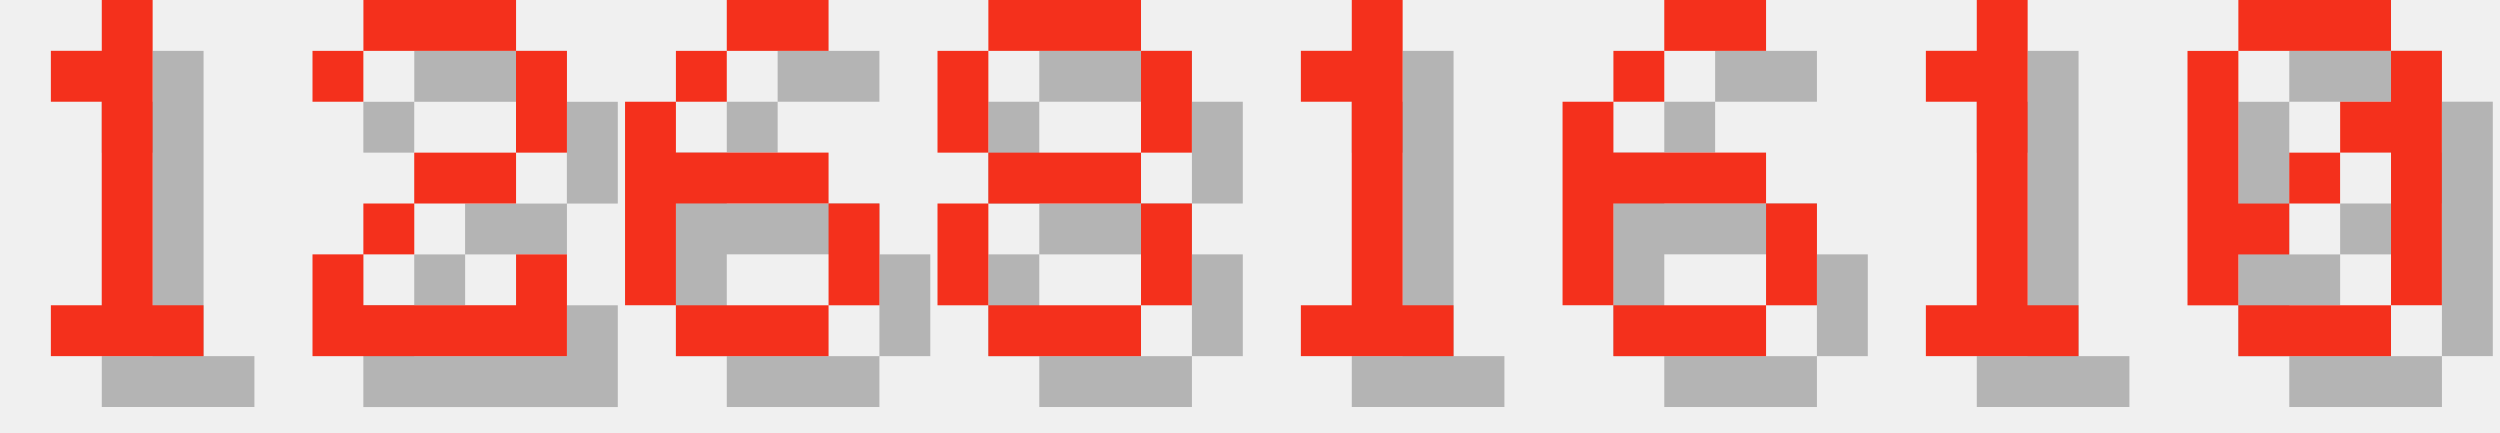
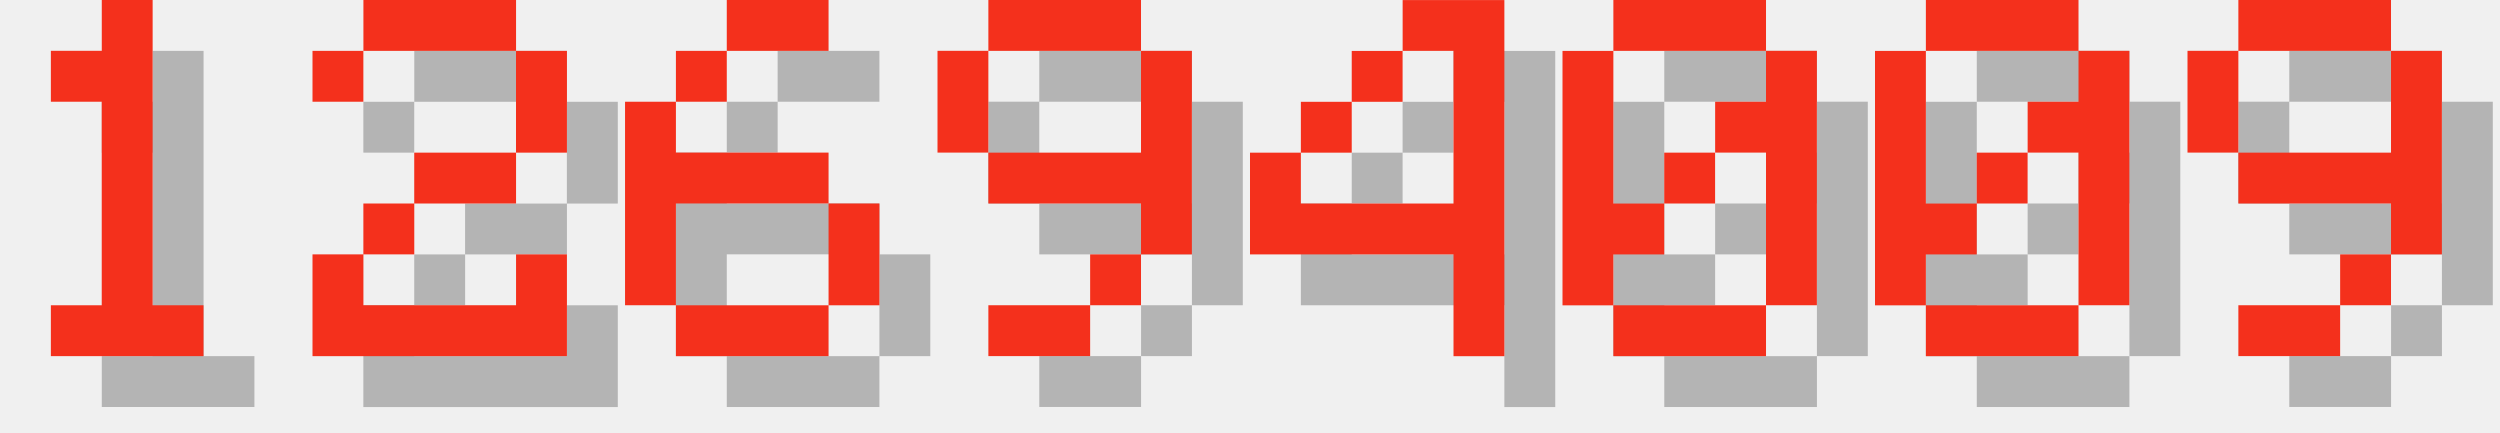
<svg xmlns="http://www.w3.org/2000/svg" version="1.1" width="208.0" height="36">
  <style>
        .text-foreground {
            fill: #F4301C;
        }
        .text-shadow {
            fill: #000000;
            fill-opacity: 0.25;
        }
    </style>
  <g class="digit" id="digit_1" transform="translate(0.0, 0), scale(4)">
    <path id="digit_1_shadow" class="text-shadow" d="m2.117 2.117v1.058h1.058v4.233h-1.058v1.058h3.175v-1.058h-1.058v-6.35h-1.058v1.058h-1.058z" fill-opacity=".5" style="paint-order:stroke fill markers" />
    <path id="digit_1_fg" class="text-foreground" d="m1.058 1.058v1.058h1.058v4.233h-1.058v1.058h3.175v-1.058h-1.058v-6.35h-1.058v1.058h-1.058z" fill="#fff" style="paint-order:stroke fill markers" />
  </g>
  <g class="digit" id="digit_2" transform="translate(26.0, 0), scale(4)">
    <path id="digit_2_shadow" class="text-shadow" d="m1.058 2.117v1.058h1.058v-1.058h3.175v2.117h-2.117v1.058h-1.058v1.058h-1.058v2.117h5.292v-2.117h-1.058v1.058h-3.175v-1.058h1.058v-1.058h2.117v-1.058h1.058v-2.117h-1.058v-1.058h-3.175v1.058h-1.058z" fill-opacity=".5" style="paint-order:stroke fill markers" />
    <path id="digit_2_fg" class="text-foreground" d="m0 1.058v1.058h1.058v-1.058h3.175v2.117h-2.117v1.058h-1.058v1.058h-1.058v2.117h5.292v-2.117h-1.058v1.058h-3.175v-1.058h1.058v-1.058h2.117v-1.058h1.058v-2.117h-1.058v-1.058h-3.175v1.058h-1.058z" fill="#fff" style="paint-order:stroke fill markers" />
  </g>
  <g class="digit" id="digit_6" transform="translate(52.0, 0), scale(4)">
    <path id="digit_6_shadow" class="text-shadow" d="m3.175 1.058v1.058h2.117v-1.058h-2.117zm0 1.058h-1.058v1.058h1.058v-1.058zm-1.058 1.058h-1.058v4.233h1.058v-2.117h3.175v-1.058h-3.175v-1.058zm3.175 2.117v2.117h1.058v-2.117h-1.058zm0 2.117h-3.175v1.058h3.175v-1.058z" fill-opacity=".5" style="paint-order:stroke fill markers" />
    <path id="digit_6_fg" class="text-foreground" d="m2.117 0v1.058h2.117v-1.058h-2.117zm0 1.058h-1.058v1.058h1.058v-1.058zm-1.058 1.058h-1.058v4.233h1.058v-2.117h3.175v-1.058h-3.175v-1.058zm3.175 2.117v2.117h1.058v-2.117h-1.058zm0 2.117h-3.175v1.058h3.175v-1.058z" fill="#fff" style="paint-order:stroke fill markers" />
  </g>
-   <g class="digit" id="digit_8" transform="translate(78.0, 0), scale(4)">
-     <path id="digit_8_shadow" class="text-shadow" d="m2.117 1.058v1.058h3.175v-1.058h-3.175zm3.175 1.058v2.117h1.058v-2.117h-1.058zm0 2.117h-3.175v1.058h3.175v-1.058zm0 1.058v2.117h1.058v-2.117h-1.058zm0 2.117h-3.175v1.058h3.175v-1.058zm-3.175 0v-2.117h-1.058v2.117h1.058zm0-3.175v-2.117h-1.058v2.117h1.058z" fill-opacity=".5" style="paint-order:stroke fill markers" />
-     <path id="digit_8_fg" class="text-foreground" d="m1.058 0v1.058h3.175v-1.058h-3.175zm3.175 1.058v2.117h1.058v-2.117h-1.058zm0 2.117h-3.175v1.058h3.175v-1.058zm0 1.058v2.117h1.058v-2.117h-1.058zm0 2.117h-3.175v1.058h3.175v-1.058zm-3.175 0v-2.117h-1.058v2.117h1.058zm0-3.175v-2.117h-1.058v2.117h1.058z" fill="#fff" style="paint-order:stroke fill markers" />
+   <g class="digit" id="digit_9" transform="translate(78.0, 0), scale(4)">
+     <path id="digit_9_shadow" class="text-shadow" d="m2.117 1.058v1.058h3.175v-1.058h-3.175zm3.175 1.058v2.117h-3.175v1.058h3.175v1.058h1.058v-4.233h-1.058zm0 4.233h-1.058v1.058h1.058v-1.058zm-1.058 1.058h-2.117v1.058h2.117v-1.058zm-2.117-3.175v-2.117h-1.058v2.117h1.058z" fill-opacity=".5" style="paint-order:stroke fill markers" />
+     <path id="digit_9_fg" class="text-foreground" d="m1.058 0v1.058h3.175v-1.058h-3.175zm3.175 1.058v2.117h-3.175v1.058h3.175v1.058h1.058v-4.233h-1.058zm0 4.233h-1.058v1.058h1.058v-1.058zm-1.058 1.058h-2.117v1.058h2.117v-1.058zm-2.117-3.175v-2.117h-1.058v2.117h1.058z" fill="#fff" style="paint-order:stroke fill markers" />
  </g>
-   <g class="digit" id="digit_1" transform="translate(104.0, 0), scale(4)">
-     <path id="digit_1_shadow" class="text-shadow" d="m2.117 2.117v1.058h1.058v4.233h-1.058v1.058h3.175v-1.058h-1.058v-6.35h-1.058v1.058h-1.058z" fill-opacity=".5" style="paint-order:stroke fill markers" />
-     <path id="digit_1_fg" class="text-foreground" d="m1.058 1.058v1.058h1.058v4.233h-1.058v1.058h3.175v-1.058h-1.058v-6.35h-1.058v1.058h-1.058z" fill="#fff" style="paint-order:stroke fill markers" />
+   <g class="digit" id="digit_4" transform="translate(104.0, 0), scale(4)">
+     <path id="digit_4_shadow" class="text-shadow" d="m4.233 1.058v1.058h1.058v3.175h-3.175v-1.058h-1.058v2.117h4.233v2.117h1.058v-7.408h-2.117zm-2.117 3.175h1.058v-1.058h-1.058v1.058zm1.058-1.058h1.058v-1.058h-1.058v1.058z" fill-opacity=".5" style="paint-order:stroke fill markers" />
+     <path id="digit_4_fg" class="text-foreground" d="m3.175 0v1.058h1.058v3.175h-3.175v-1.058h-1.058v2.117h4.233v2.117h1.058v-7.408h-2.117zm-2.117 3.175h1.058v-1.058h-1.058v1.058zm1.058-1.058h1.058v-1.058h-1.058v1.058z" fill="#fff" style="paint-order:stroke fill markers" />
  </g>
-   <g class="digit" id="digit_6" transform="translate(130.0, 0), scale(4)">
-     <path id="digit_6_shadow" class="text-shadow" d="m3.175 1.058v1.058h2.117v-1.058h-2.117zm0 1.058h-1.058v1.058h1.058v-1.058zm-1.058 1.058h-1.058v4.233h1.058v-2.117h3.175v-1.058h-3.175v-1.058zm3.175 2.117v2.117h1.058v-2.117h-1.058zm0 2.117h-3.175v1.058h3.175v-1.058z" fill-opacity=".5" style="paint-order:stroke fill markers" />
-     <path id="digit_6_fg" class="text-foreground" d="m2.117 0v1.058h2.117v-1.058h-2.117zm0 1.058h-1.058v1.058h1.058v-1.058zm-1.058 1.058h-1.058v4.233h1.058v-2.117h3.175v-1.058h-3.175v-1.058zm3.175 2.117v2.117h1.058v-2.117h-1.058zm0 2.117h-3.175v1.058h3.175v-1.058z" fill="#fff" style="paint-order:stroke fill markers" />
-   </g>
-   <g class="digit" id="digit_1" transform="translate(156.0, 0), scale(4)">
-     <path id="digit_1_shadow" class="text-shadow" d="m2.117 2.117v1.058h1.058v4.233h-1.058v1.058h3.175v-1.058h-1.058v-6.35h-1.058v1.058h-1.058z" fill-opacity=".5" style="paint-order:stroke fill markers" />
-     <path id="digit_1_fg" class="text-foreground" d="m1.058 1.058v1.058h1.058v4.233h-1.058v1.058h3.175v-1.058h-1.058v-6.35h-1.058v1.058h-1.058z" fill="#fff" style="paint-order:stroke fill markers" />
-   </g>
-   <g class="digit" id="digit_0" transform="translate(182.0, 0), scale(4)">
+   <g class="digit" id="digit_0" transform="translate(130.0, 0), scale(4)">
    <path id="digit_0_shadow" class="text-shadow" d="m2.117 1.058v1.058h3.175v-1.058h-3.175zm3.175 1.058v1.058h-1.058v1.058h1.058v3.175h1.058v-5.292h-1.058zm0 5.292h-3.175v1.058h3.175v-1.058zm-3.175 0v-1.058h1.058v-1.058h-1.058v-3.175h-1.058v5.292h1.058zm1.058-2.117h1.058v-1.058h-1.058v1.058z" fill-opacity=".5" style="paint-order:stroke fill markers" />
    <path id="digit_0_fg" class="text-foreground" d="m1.058 0v1.058h3.175v-1.058h-3.175zm3.175 1.058v1.058h-1.058v1.058h1.058v3.175h1.058v-5.292h-1.058zm0 5.292h-3.175v1.058h3.175v-1.058zm-3.175 0v-1.058h1.058v-1.058h-1.058v-3.175h-1.058v5.292h1.058zm1.058-2.117h1.058v-1.058h-1.058v1.058z" fill="#fff" style="paint-order:stroke fill markers" />
  </g>
+   <g class="digit" id="digit_0" transform="translate(156.0, 0), scale(4)">
+     <path id="digit_0_shadow" class="text-shadow" d="m2.117 1.058v1.058h3.175v-1.058h-3.175zm3.175 1.058v1.058h-1.058v1.058h1.058v3.175h1.058v-5.292h-1.058zm0 5.292h-3.175v1.058h3.175v-1.058zm-3.175 0v-1.058h1.058v-1.058h-1.058v-3.175h-1.058v5.292h1.058zm1.058-2.117h1.058v-1.058h-1.058v1.058z" fill-opacity=".5" style="paint-order:stroke fill markers" />
+     <path id="digit_0_fg" class="text-foreground" d="m1.058 0v1.058h3.175v-1.058h-3.175zm3.175 1.058v1.058h-1.058v1.058h1.058v3.175h1.058v-5.292h-1.058zm0 5.292h-3.175v1.058h3.175v-1.058zm-3.175 0v-1.058h1.058v-1.058h-1.058v-3.175h-1.058v5.292h1.058zm1.058-2.117h1.058v-1.058h-1.058v1.058z" fill="#fff" style="paint-order:stroke fill markers" />
+   </g>
+   <g class="digit" id="digit_9" transform="translate(182.0, 0), scale(4)">
+     <path id="digit_9_shadow" class="text-shadow" d="m2.117 1.058v1.058h3.175v-1.058h-3.175zm3.175 1.058v2.117h-3.175v1.058h3.175v1.058h1.058v-4.233h-1.058zm0 4.233h-1.058v1.058h1.058v-1.058zm-1.058 1.058h-2.117v1.058h2.117v-1.058zm-2.117-3.175v-2.117h-1.058v2.117h1.058z" fill-opacity=".5" style="paint-order:stroke fill markers" />
+     <path id="digit_9_fg" class="text-foreground" d="m1.058 0v1.058h3.175v-1.058h-3.175zm3.175 1.058v2.117h-3.175v1.058h3.175v1.058h1.058v-4.233h-1.058zm0 4.233h-1.058v1.058h1.058v-1.058zm-1.058 1.058h-2.117v1.058h2.117v-1.058zm-2.117-3.175v-2.117h-1.058v2.117h1.058z" fill="#fff" style="paint-order:stroke fill markers" />
+   </g>
</svg>
